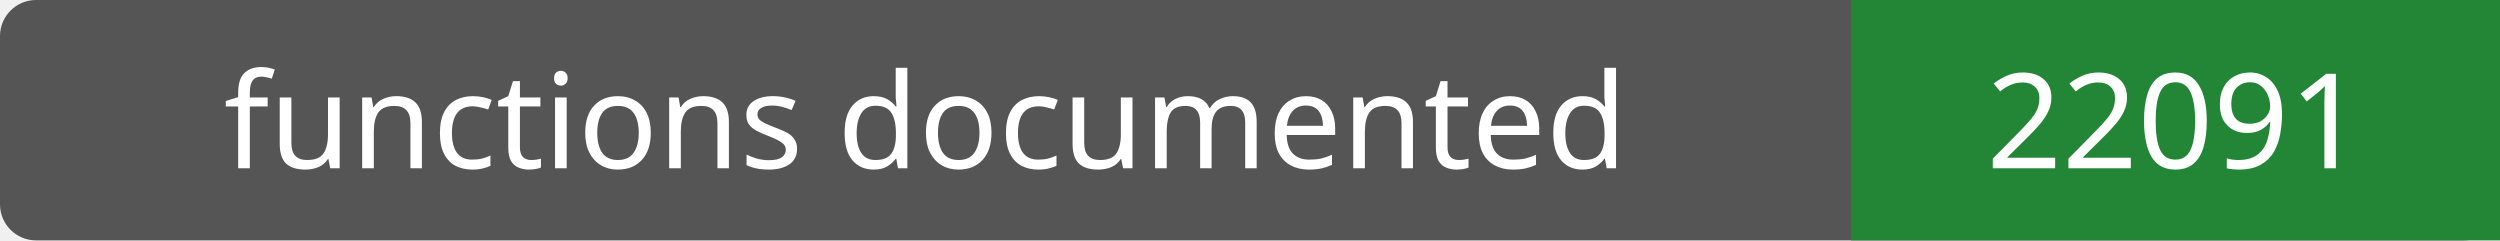
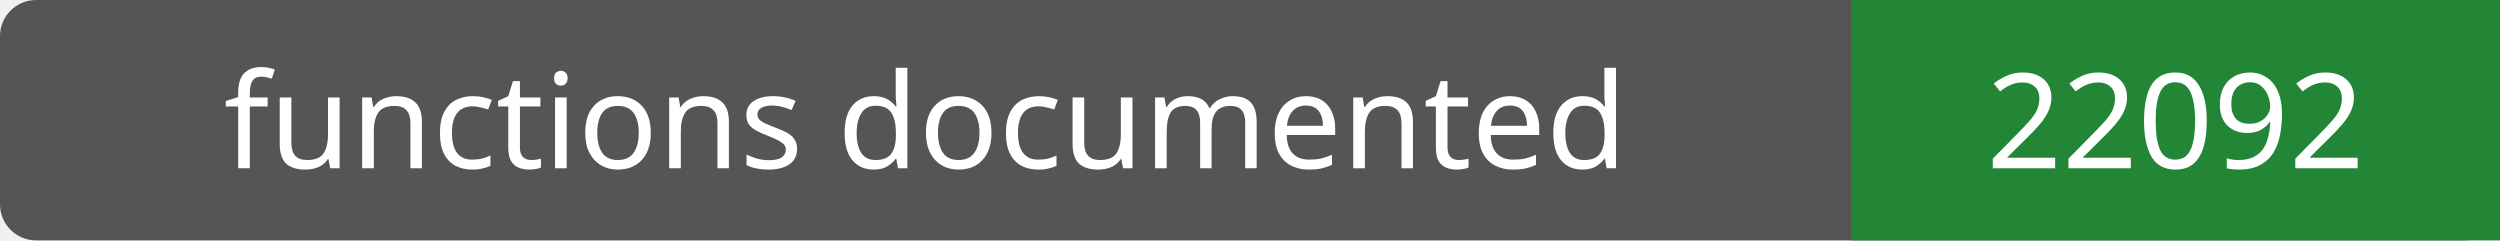
- <svg xmlns="http://www.w3.org/2000/svg" width="208" height="20" role="img" aria-label="functions documented: 22091">
+ <svg xmlns="http://www.w3.org/2000/svg" width="208" height="20" role="img" aria-label="functions documented: 22092">
  <rect width="208" height="20" rx="3" fill="#555" />
  <path fill="#238636" d="M154 0h54v20H154z" />
  <g fill="#fff" text-anchor="middle" font-family="Verdana,sans-serif" font-size="11">
    <text x="77.0" y="14">functions documented</text>
-     <text x="181.0" y="14">22091</text>
+     <text x="181.0" y="14">22092</text>
  </g>
</svg>
